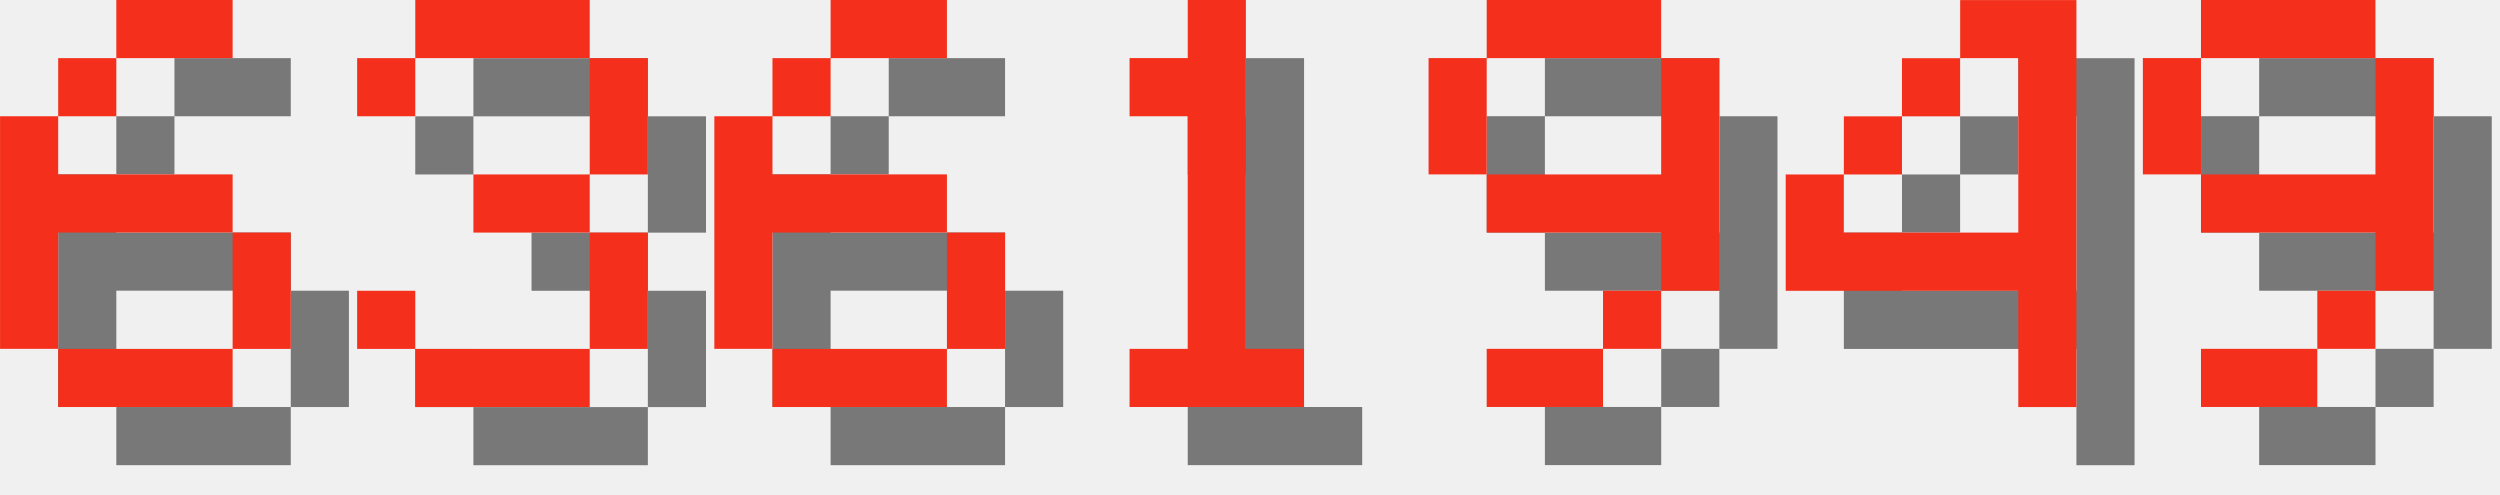
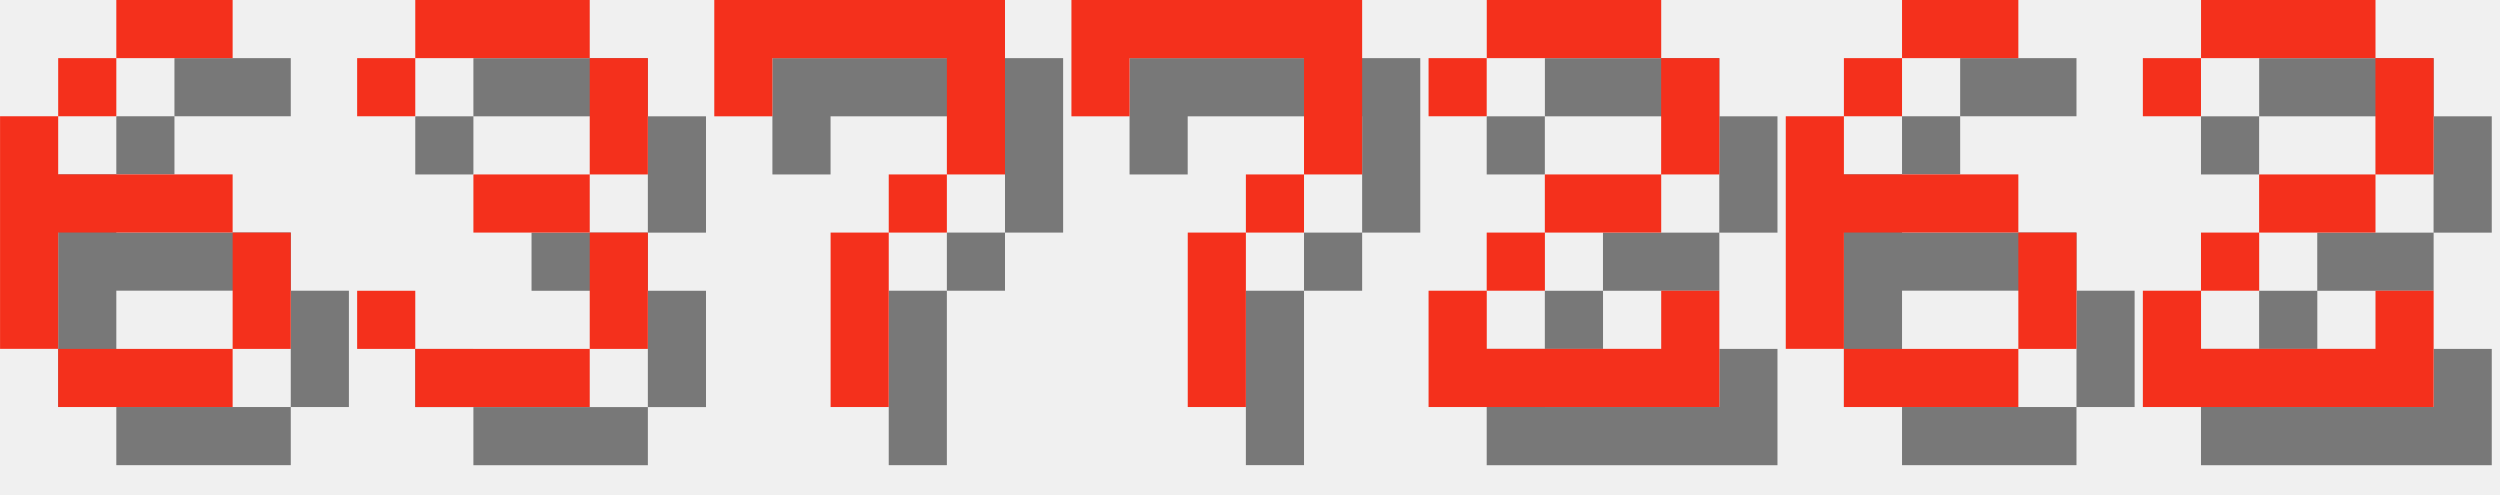
<svg xmlns="http://www.w3.org/2000/svg" version="1.1" width="182.0" height="36">
  <style>
        .text-foreground {
            fill: #F4301C;
        }
        .text-shadow {
            fill: #000000;
            fill-opacity: 0.5;
        }
    </style>
  <g class="digit" id="digit_6" transform="translate(0.0, 0), scale(4)">
    <path id="digit_6_shadow" class="text-shadow" d="m3.175 1.058v1.058h2.117v-1.058h-2.117zm0 1.058h-1.058v1.058h1.058v-1.058zm-1.058 1.058h-1.058v4.233h1.058v-2.117h3.175v-1.058h-3.175v-1.058zm3.175 2.117v2.117h1.058v-2.117h-1.058zm0 2.117h-3.175v1.058h3.175v-1.058z" fill-opacity=".5" style="paint-order:stroke fill markers" />
    <path id="digit_6_fg" class="text-foreground" d="m2.117 0v1.058h2.117v-1.058h-2.117zm0 1.058h-1.058v1.058h1.058v-1.058zm-1.058 1.058h-1.058v4.233h1.058v-2.117h3.175v-1.058h-3.175v-1.058zm3.175 2.117v2.117h1.058v-2.117h-1.058zm0 2.117h-3.175v1.058h3.175v-1.058z" fill="#fff" style="paint-order:stroke fill markers" />
  </g>
  <g class="digit" id="digit_3" transform="translate(26.0, 0), scale(4)">
    <path id="digit_3_shadow" class="text-shadow" d="m1.058 2.117v1.058h1.058v-1.058h3.175v2.117h-2.117v1.058h2.117v2.117h-3.175v-1.058h-1.058v1.058h1.058v1.058h3.175v-1.058h1.058v-2.117h-1.058v-1.058h1.058v-2.117h-1.058v-1.058h-3.175v1.058h-1.058z" fill-opacity=".5" style="paint-order:stroke fill markers" />
    <path id="digit_3_fg" class="text-foreground" d="m0 1.058v1.058h1.058v-1.058h3.175v2.117h-2.117v1.058h2.117v2.117h-3.175v-1.058h-1.058v1.058h1.058v1.058h3.175v-1.058h1.058v-2.117h-1.058v-1.058h1.058v-2.117h-1.058v-1.058h-3.175v1.058h-1.058z" fill="#fff" style="paint-order:stroke fill markers" />
  </g>
-   <g class="digit" id="digit_6" transform="translate(52.0, 0), scale(4)">
+   <g class="digit" id="digit_7" transform="translate(52.0, 0), scale(4)">
+     <path id="digit_7_shadow" class="text-shadow" d="m1.058 1.058 2e-6 2.117h1.058v-1.058h3.175v1.058l2e-7 1.058h-1.058v1.058h-1.058l4e-7 3.175 1.058 1e-7v-3.175h1.058v-1.058h1.058l5e-7 -1.058v-2.117z" fill-opacity=".5" style="paint-order:stroke fill markers" />
+     <path id="digit_7_fg" class="text-foreground" d="m0 0 2e-6 2.117h1.058v-1.058h3.175v1.058l2e-7 1.058h-1.058v1.058h-1.058l4e-7 3.175 1.058 1e-7v-3.175h1.058v-1.058h1.058l5e-7 -1.058v-2.117z" fill="#fff" style="paint-order:stroke fill markers" />
+   </g>
+   <g class="digit" id="digit_7" transform="translate(78.0, 0), scale(4)">
+     <path id="digit_7_shadow" class="text-shadow" d="m1.058 1.058 2e-6 2.117h1.058v-1.058h3.175v1.058l2e-7 1.058h-1.058v1.058h-1.058l4e-7 3.175 1.058 1e-7v-3.175h1.058v-1.058h1.058l5e-7 -1.058v-2.117z" fill-opacity=".5" style="paint-order:stroke fill markers" />
+     <path id="digit_7_fg" class="text-foreground" d="m0 0 2e-6 2.117h1.058v-1.058h3.175v1.058l2e-7 1.058h-1.058v1.058h-1.058l4e-7 3.175 1.058 1e-7v-3.175h1.058v-1.058h1.058l5e-7 -1.058v-2.117z" fill="#fff" style="paint-order:stroke fill markers" />
+   </g>
+   <g class="digit" id="digit_2" transform="translate(104.0, 0), scale(4)">
+     <path id="digit_2_shadow" class="text-shadow" d="m1.058 2.117v1.058h1.058v-1.058h3.175v2.117h-2.117v1.058h-1.058v1.058h-1.058v2.117h5.292v-2.117h-1.058v1.058h-3.175v-1.058h1.058v-1.058h2.117v-1.058h1.058v-2.117h-1.058v-1.058h-3.175v1.058h-1.058z" fill-opacity=".5" style="paint-order:stroke fill markers" />
+     <path id="digit_2_fg" class="text-foreground" d="m0 1.058v1.058h1.058v-1.058h3.175v2.117h-2.117v1.058h-1.058v1.058h-1.058v2.117h5.292v-2.117h-1.058v1.058h-3.175v-1.058h1.058v-1.058h2.117v-1.058h1.058v-2.117h-1.058v-1.058h-3.175v1.058h-1.058z" fill="#fff" style="paint-order:stroke fill markers" />
+   </g>
+   <g class="digit" id="digit_6" transform="translate(130.0, 0), scale(4)">
    <path id="digit_6_shadow" class="text-shadow" d="m3.175 1.058v1.058h2.117v-1.058h-2.117zm0 1.058h-1.058v1.058h1.058v-1.058zm-1.058 1.058h-1.058v4.233h1.058v-2.117h3.175v-1.058h-3.175v-1.058zm3.175 2.117v2.117h1.058v-2.117h-1.058zm0 2.117h-3.175v1.058h3.175v-1.058z" fill-opacity=".5" style="paint-order:stroke fill markers" />
    <path id="digit_6_fg" class="text-foreground" d="m2.117 0v1.058h2.117v-1.058h-2.117zm0 1.058h-1.058v1.058h1.058v-1.058zm-1.058 1.058h-1.058v4.233h1.058v-2.117h3.175v-1.058h-3.175v-1.058zm3.175 2.117v2.117h1.058v-2.117h-1.058zm0 2.117h-3.175v1.058h3.175v-1.058z" fill="#fff" style="paint-order:stroke fill markers" />
  </g>
-   <g class="digit" id="digit_1" transform="translate(78.0, 0), scale(4)">
-     <path id="digit_1_shadow" class="text-shadow" d="m2.117 2.117v1.058h1.058v4.233h-1.058v1.058h3.175v-1.058h-1.058v-6.35h-1.058v1.058h-1.058z" fill-opacity=".5" style="paint-order:stroke fill markers" />
-     <path id="digit_1_fg" class="text-foreground" d="m1.058 1.058v1.058h1.058v4.233h-1.058v1.058h3.175v-1.058h-1.058v-6.35h-1.058v1.058h-1.058z" fill="#fff" style="paint-order:stroke fill markers" />
-   </g>
-   <g class="digit" id="digit_9" transform="translate(104.0, 0), scale(4)">
-     <path id="digit_9_shadow" class="text-shadow" d="m2.117 1.058v1.058h3.175v-1.058h-3.175zm3.175 1.058v2.117h-3.175v1.058h3.175v1.058h1.058v-4.233h-1.058zm0 4.233h-1.058v1.058h1.058v-1.058zm-1.058 1.058h-2.117v1.058h2.117v-1.058zm-2.117-3.175v-2.117h-1.058v2.117h1.058z" fill-opacity=".5" style="paint-order:stroke fill markers" />
-     <path id="digit_9_fg" class="text-foreground" d="m1.058 0v1.058h3.175v-1.058h-3.175zm3.175 1.058v2.117h-3.175v1.058h3.175v1.058h1.058v-4.233h-1.058zm0 4.233h-1.058v1.058h1.058v-1.058zm-1.058 1.058h-2.117v1.058h2.117v-1.058zm-2.117-3.175v-2.117h-1.058v2.117h1.058z" fill="#fff" style="paint-order:stroke fill markers" />
-   </g>
-   <g class="digit" id="digit_4" transform="translate(130.0, 0), scale(4)">
-     <path id="digit_4_shadow" class="text-shadow" d="m4.233 1.058v1.058h1.058v3.175h-3.175v-1.058h-1.058v2.117h4.233v2.117h1.058v-7.408h-2.117zm-2.117 3.175h1.058v-1.058h-1.058v1.058zm1.058-1.058h1.058v-1.058h-1.058v1.058z" fill-opacity=".5" style="paint-order:stroke fill markers" />
-     <path id="digit_4_fg" class="text-foreground" d="m3.175 0v1.058h1.058v3.175h-3.175v-1.058h-1.058v2.117h4.233v2.117h1.058v-7.408h-2.117zm-2.117 3.175h1.058v-1.058h-1.058v1.058zm1.058-1.058h1.058v-1.058h-1.058v1.058z" fill="#fff" style="paint-order:stroke fill markers" />
-   </g>
-   <g class="digit" id="digit_9" transform="translate(156.0, 0), scale(4)">
-     <path id="digit_9_shadow" class="text-shadow" d="m2.117 1.058v1.058h3.175v-1.058h-3.175zm3.175 1.058v2.117h-3.175v1.058h3.175v1.058h1.058v-4.233h-1.058zm0 4.233h-1.058v1.058h1.058v-1.058zm-1.058 1.058h-2.117v1.058h2.117v-1.058zm-2.117-3.175v-2.117h-1.058v2.117h1.058z" fill-opacity=".5" style="paint-order:stroke fill markers" />
-     <path id="digit_9_fg" class="text-foreground" d="m1.058 0v1.058h3.175v-1.058h-3.175zm3.175 1.058v2.117h-3.175v1.058h3.175v1.058h1.058v-4.233h-1.058zm0 4.233h-1.058v1.058h1.058v-1.058zm-1.058 1.058h-2.117v1.058h2.117v-1.058zm-2.117-3.175v-2.117h-1.058v2.117h1.058z" fill="#fff" style="paint-order:stroke fill markers" />
+   <g class="digit" id="digit_2" transform="translate(156.0, 0), scale(4)">
+     <path id="digit_2_shadow" class="text-shadow" d="m1.058 2.117v1.058h1.058v-1.058h3.175v2.117h-2.117v1.058h-1.058v1.058h-1.058v2.117h5.292v-2.117h-1.058v1.058h-3.175v-1.058h1.058v-1.058h2.117v-1.058h1.058v-2.117h-1.058v-1.058h-3.175v1.058h-1.058z" fill-opacity=".5" style="paint-order:stroke fill markers" />
+     <path id="digit_2_fg" class="text-foreground" d="m0 1.058v1.058h1.058v-1.058h3.175v2.117h-2.117v1.058h-1.058v1.058h-1.058v2.117h5.292v-2.117h-1.058v1.058h-3.175v-1.058h1.058v-1.058h2.117v-1.058h1.058v-2.117h-1.058v-1.058h-3.175v1.058h-1.058z" fill="#fff" style="paint-order:stroke fill markers" />
  </g>
</svg>
